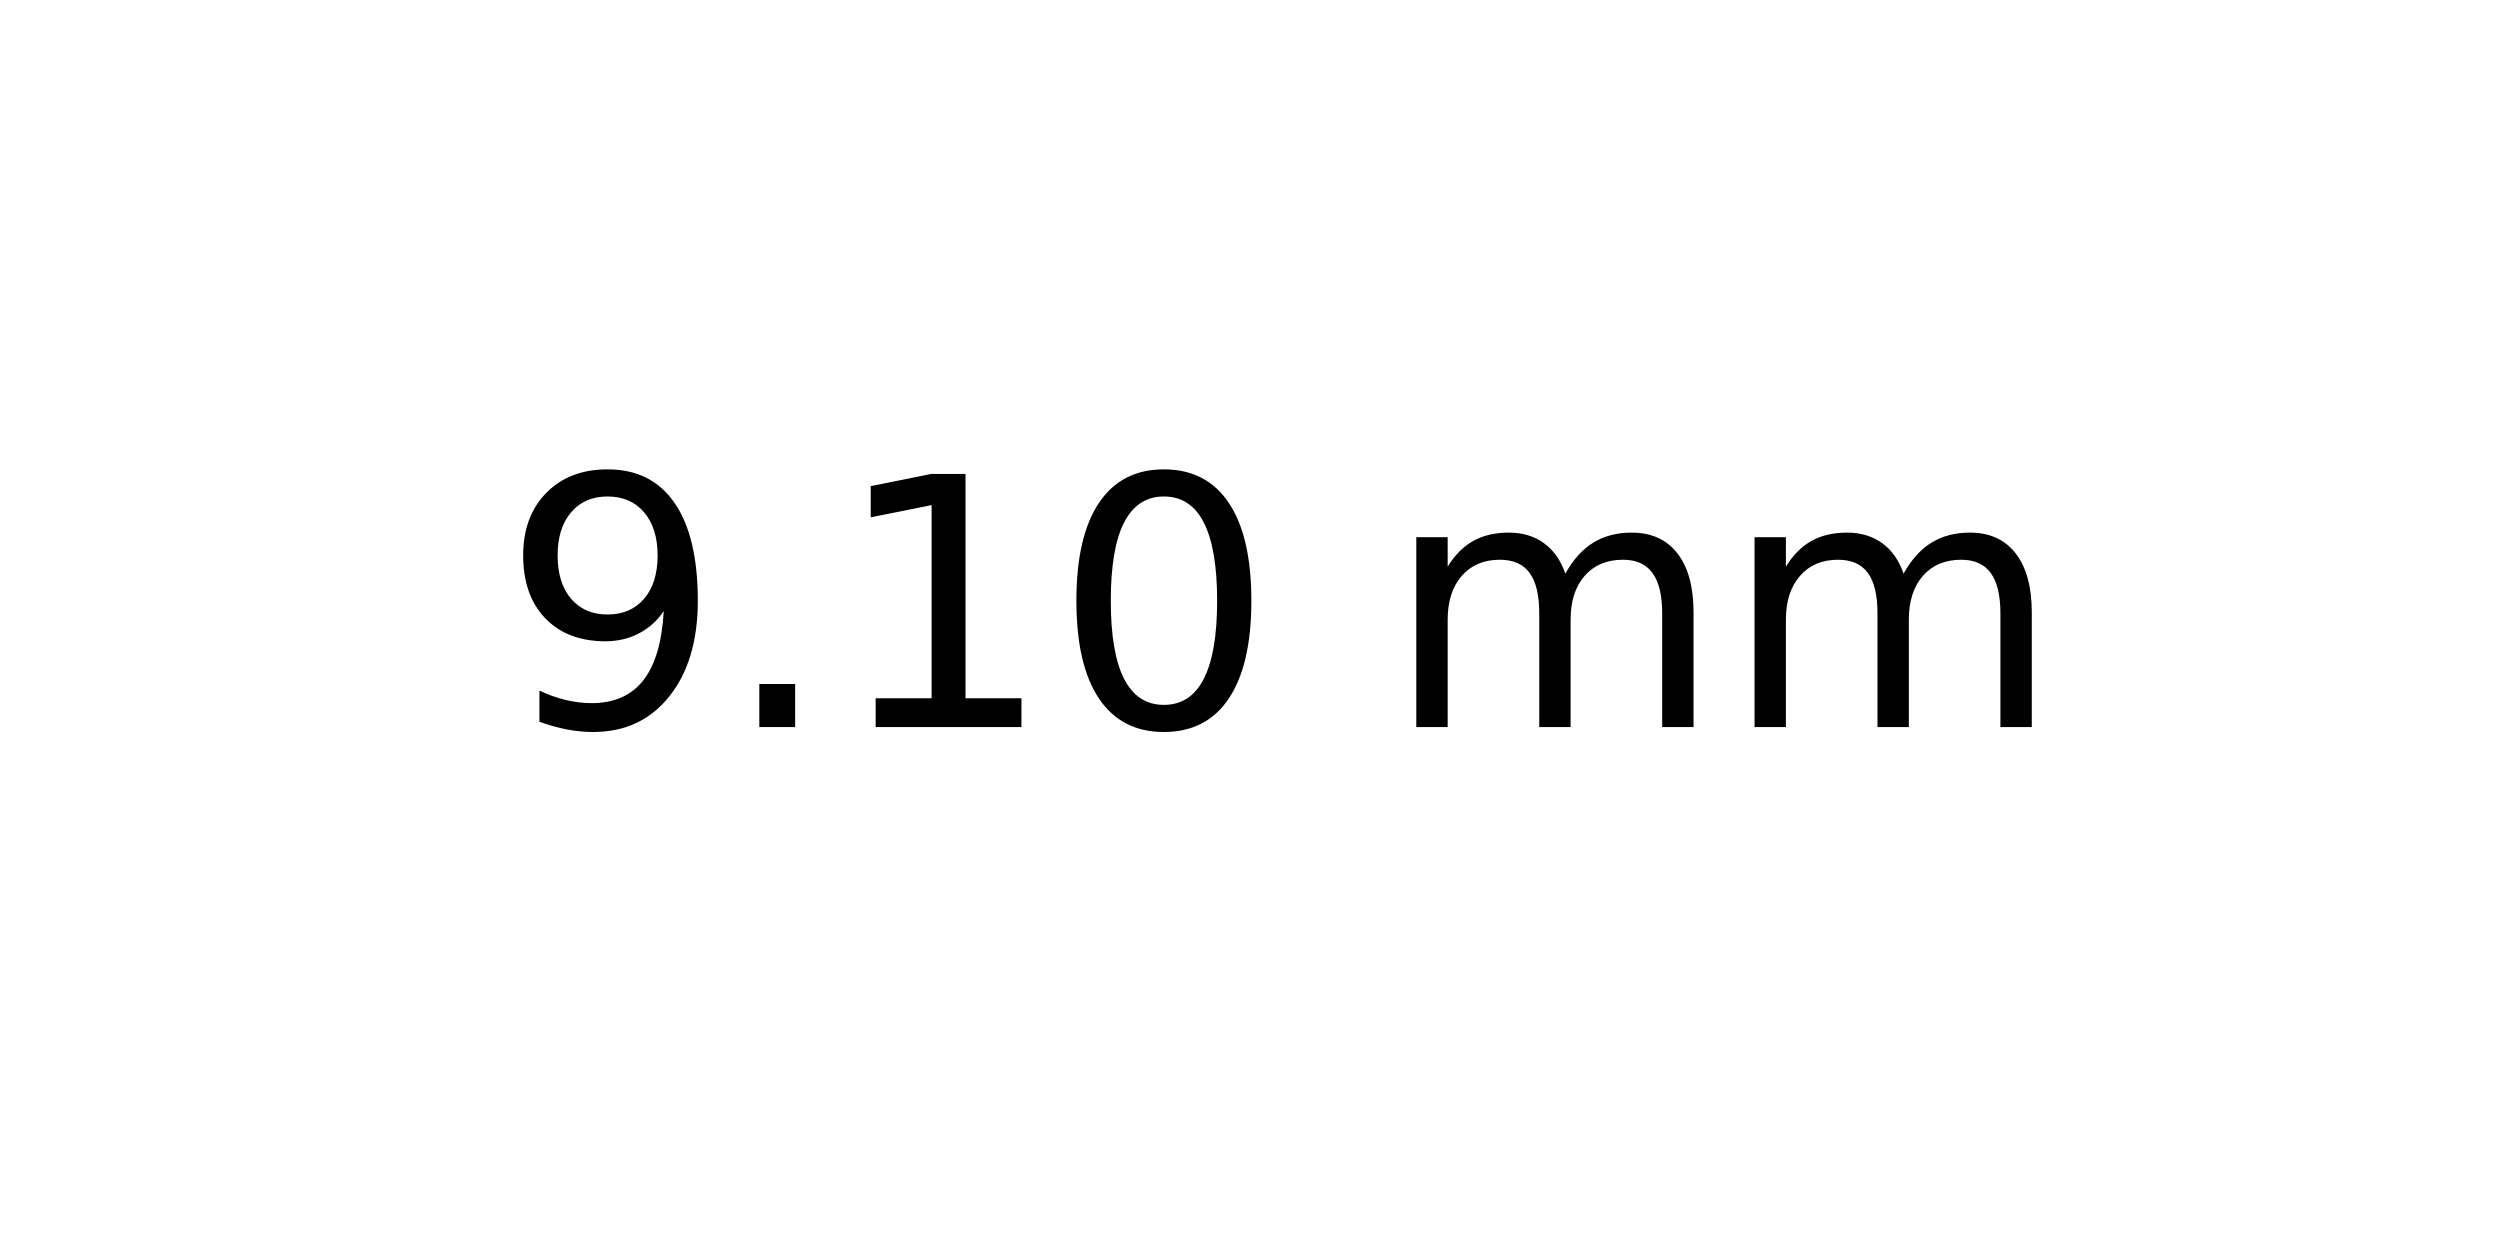
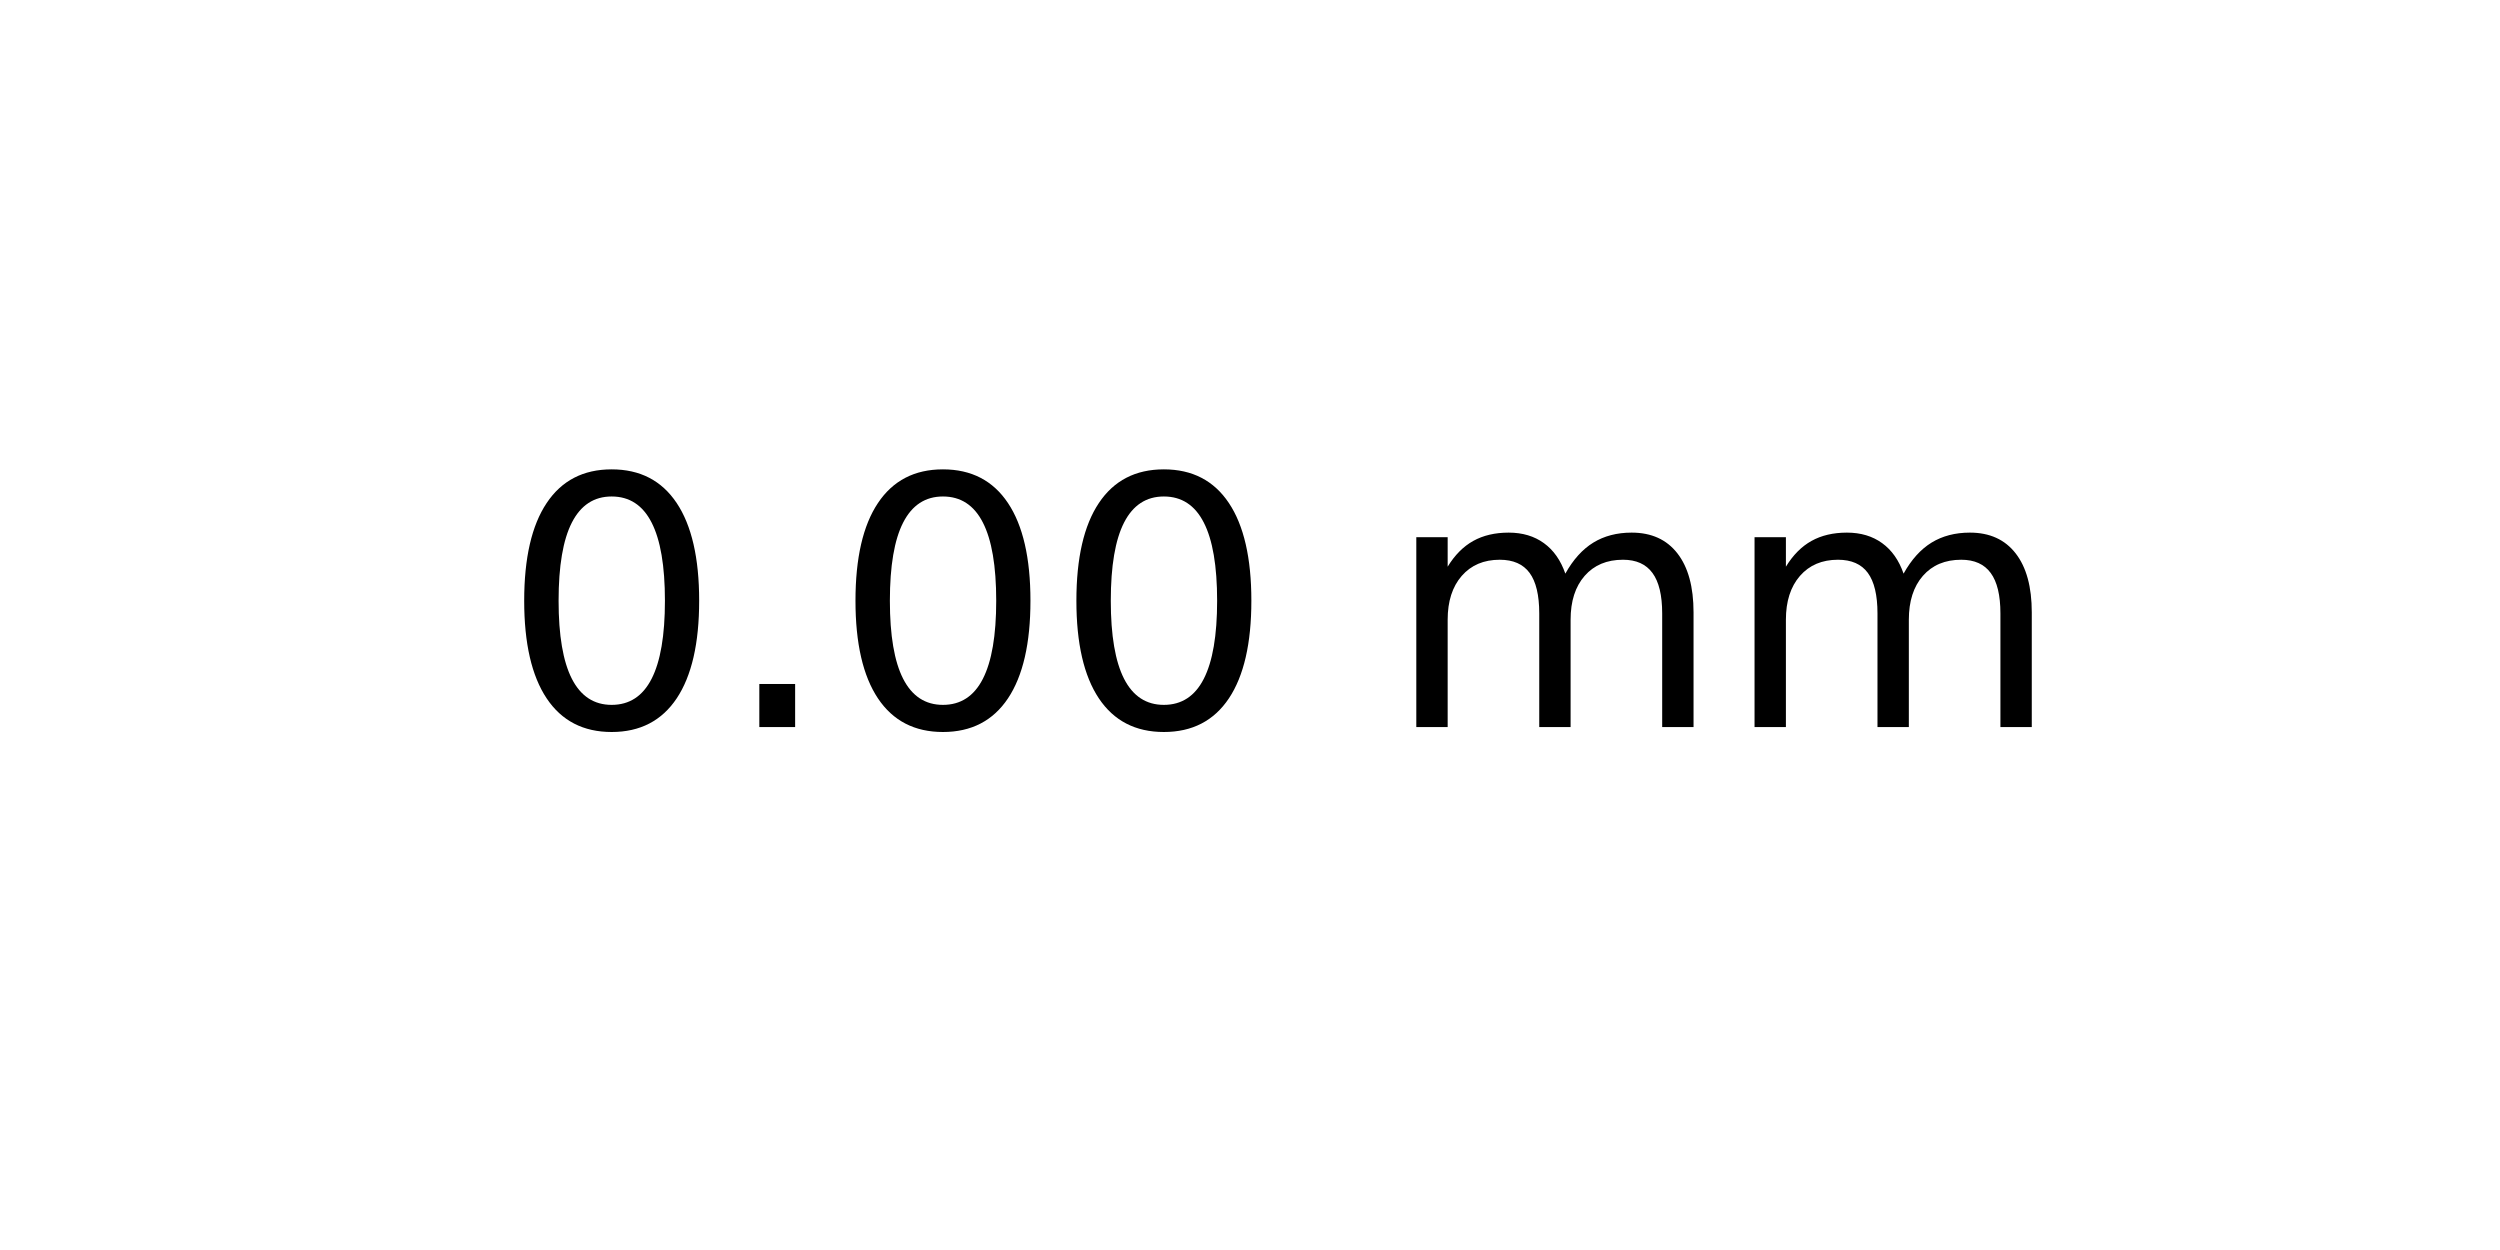
<svg xmlns="http://www.w3.org/2000/svg" xmlns:xlink="http://www.w3.org/1999/xlink" width="72pt" height="36pt" viewBox="0 0 72 36" version="1.1">
  <defs>
    <style type="text/css">*{stroke-linejoin: round; stroke-linecap: butt}</style>
  </defs>
  <g id="figure_1">
    <g id="axes_1">
      <g id="text_1">
        <g transform="translate(14.4375 20.93937) scale(0.1 -0.1)">
          <defs>
-             <path id="DejaVuSans-39" d="M 703 97  L 703 672  Q 941 559 1184 500  Q 1428 441 1663 441  Q 2288 441 2617 861  Q 2947 1281 2994 2138  Q 2813 1869 2534 1725  Q 2256 1581 1919 1581  Q 1219 1581 811 2004  Q 403 2428 403 3163  Q 403 3881 828 4315  Q 1253 4750 1959 4750  Q 2769 4750 3195 4129  Q 3622 3509 3622 2328  Q 3622 1225 3098 567  Q 2575 -91 1691 -91  Q 1453 -91 1209 -44  Q 966 3 703 97  z M 1959 2075  Q 2384 2075 2632 2365  Q 2881 2656 2881 3163  Q 2881 3666 2632 3958  Q 2384 4250 1959 4250  Q 1534 4250 1286 3958  Q 1038 3666 1038 3163  Q 1038 2656 1286 2365  Q 1534 2075 1959 2075  z " transform="scale(0.015625)" />
+             <path id="DejaVuSans-30" d="M 2034 4250  Q 1547 4250 1301 3770  Q 1056 3291 1056 2328  Q 1056 1369 1301 889  Q 1547 409 2034 409  Q 2525 409 2770 889  Q 3016 1369 3016 2328  Q 3016 3291 2770 3770  Q 2525 4250 2034 4250  z M 2034 4750  Q 2819 4750 3233 4129  Q 3647 3509 3647 2328  Q 3647 1150 3233 529  Q 2819 -91 2034 -91  Q 1250 -91 836 529  Q 422 1150 422 2328  Q 422 3509 836 4129  Q 1250 4750 2034 4750  z " transform="scale(0.015625)" />
            <path id="DejaVuSans-2e" d="M 684 794  L 1344 794  L 1344 0  L 684 0  L 684 794  z " transform="scale(0.015625)" />
-             <path id="DejaVuSans-31" d="M 794 531  L 1825 531  L 1825 4091  L 703 3866  L 703 4441  L 1819 4666  L 2450 4666  L 2450 531  L 3481 531  L 3481 0  L 794 0  L 794 531  z " transform="scale(0.015625)" />
-             <path id="DejaVuSans-30" d="M 2034 4250  Q 1547 4250 1301 3770  Q 1056 3291 1056 2328  Q 1056 1369 1301 889  Q 1547 409 2034 409  Q 2525 409 2770 889  Q 3016 1369 3016 2328  Q 3016 3291 2770 3770  Q 2525 4250 2034 4250  z M 2034 4750  Q 2819 4750 3233 4129  Q 3647 3509 3647 2328  Q 3647 1150 3233 529  Q 2819 -91 2034 -91  Q 1250 -91 836 529  Q 422 1150 422 2328  Q 422 3509 836 4129  Q 1250 4750 2034 4750  z " transform="scale(0.015625)" />
            <path id="DejaVuSans-20" transform="scale(0.015625)" />
            <path id="DejaVuSans-6d" d="M 3328 2828  Q 3544 3216 3844 3400  Q 4144 3584 4550 3584  Q 5097 3584 5394 3201  Q 5691 2819 5691 2113  L 5691 0  L 5113 0  L 5113 2094  Q 5113 2597 4934 2840  Q 4756 3084 4391 3084  Q 3944 3084 3684 2787  Q 3425 2491 3425 1978  L 3425 0  L 2847 0  L 2847 2094  Q 2847 2600 2669 2842  Q 2491 3084 2119 3084  Q 1678 3084 1418 2786  Q 1159 2488 1159 1978  L 1159 0  L 581 0  L 581 3500  L 1159 3500  L 1159 2956  Q 1356 3278 1631 3431  Q 1906 3584 2284 3584  Q 2666 3584 2933 3390  Q 3200 3197 3328 2828  z " transform="scale(0.015625)" />
          </defs>
-           <use xlink:href="#DejaVuSans-39" />
+           <use xlink:href="#DejaVuSans-30" />
          <use xlink:href="#DejaVuSans-2e" x="63.623" />
-           <use xlink:href="#DejaVuSans-31" x="95.41" />
+           <use xlink:href="#DejaVuSans-30" x="95.41" />
          <use xlink:href="#DejaVuSans-30" x="159.033" />
          <use xlink:href="#DejaVuSans-20" x="222.656" />
          <use xlink:href="#DejaVuSans-6d" x="254.443" />
          <use xlink:href="#DejaVuSans-6d" x="351.855" />
        </g>
      </g>
    </g>
  </g>
</svg>
